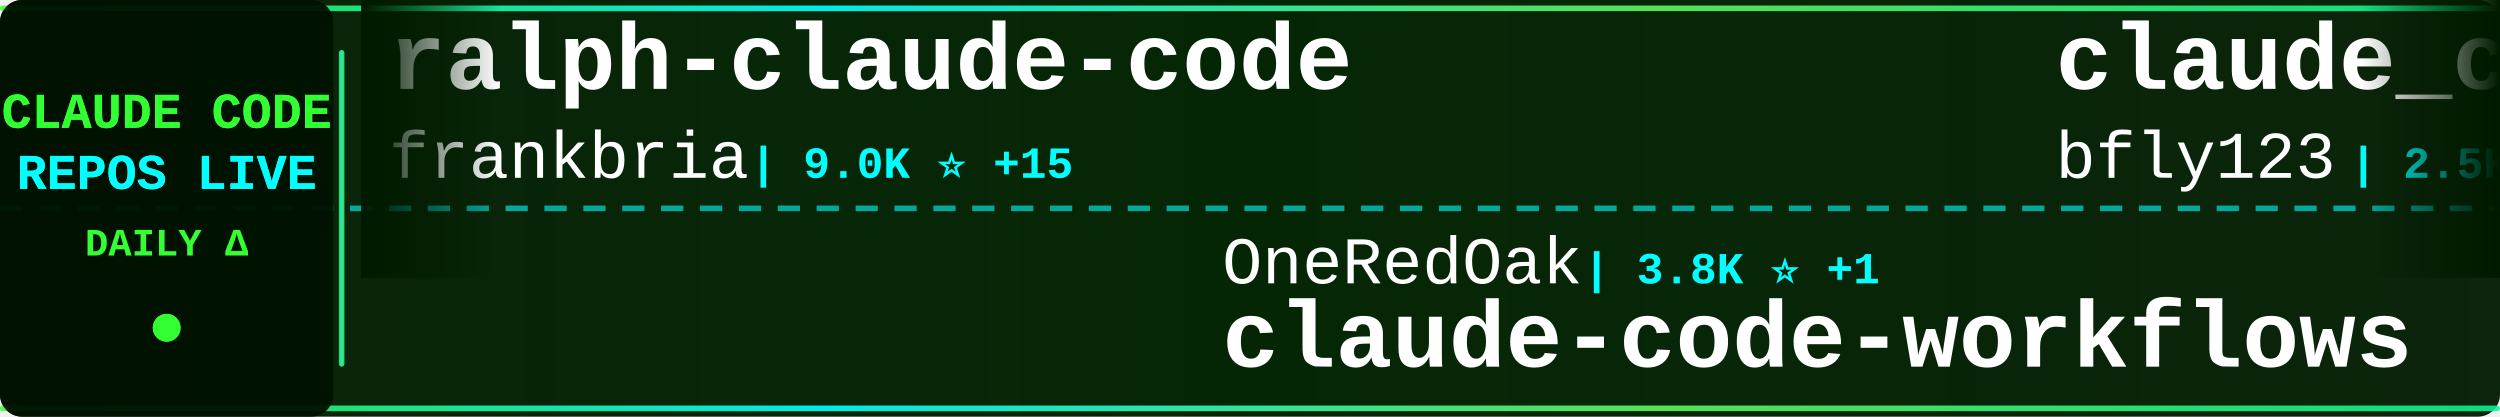
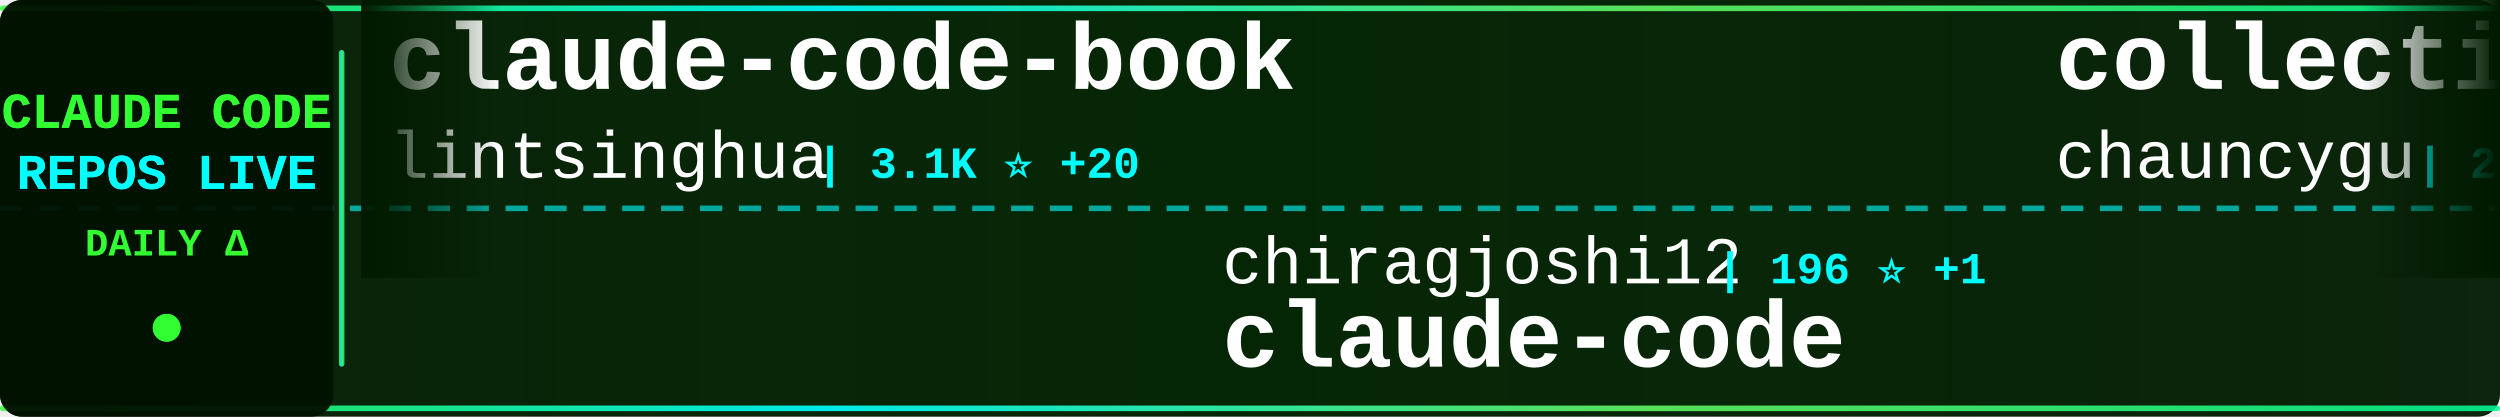
<svg xmlns="http://www.w3.org/2000/svg" width="900" height="150">
  <defs>
    <linearGradient id="tickerBg" x1="0%" y1="0%" x2="100%" y2="0%">
      <stop offset="0%" style="stop-color:#001a00;stop-opacity:0.95" />
      <stop offset="50%" style="stop-color:#002200;stop-opacity:0.98" />
      <stop offset="100%" style="stop-color:#001a00;stop-opacity:0.95" />
    </linearGradient>
    <linearGradient id="borderGrad" x1="0%" y1="0%" x2="100%" y2="0%">
      <stop offset="0%" style="stop-color:#33ff33;stop-opacity:0.85">
        <animate attributeName="stop-opacity" values="0.85;1;0.85" dur="2s" repeatCount="indefinite" />
      </stop>
      <stop offset="33%" style="stop-color:#00ffff;stop-opacity:0.9">
        <animate attributeName="stop-opacity" values="0.9;1;0.9" dur="2.2s" repeatCount="indefinite" />
      </stop>
      <stop offset="66%" style="stop-color:#66ff66;stop-opacity:0.85">
        <animate attributeName="stop-opacity" values="0.85;1;0.85" dur="1.8s" repeatCount="indefinite" />
      </stop>
      <stop offset="100%" style="stop-color:#00ff99;stop-opacity:0.85">
        <animate attributeName="stop-opacity" values="0.85;1;0.85" dur="2s" repeatCount="indefinite" />
      </stop>
    </linearGradient>
    <filter id="textGlow">
      <feGaussianBlur stdDeviation="0.1" result="coloredBlur" />
      <feMerge>
        <feMergeNode in="coloredBlur" />
        <feMergeNode in="SourceGraphic" />
      </feMerge>
    </filter>
    <filter id="metricGlow">
      <feGaussianBlur stdDeviation="0.2" result="coloredBlur" />
      <feMerge>
        <feMergeNode in="coloredBlur" />
        <feMergeNode in="SourceGraphic" />
      </feMerge>
    </filter>
    <linearGradient id="leftFade" x1="0%" y1="0%" x2="100%" y2="0%">
      <stop offset="0%" style="stop-color:#001a00;stop-opacity:1" />
      <stop offset="100%" style="stop-color:#001a00;stop-opacity:0" />
    </linearGradient>
    <linearGradient id="rightFade" x1="0%" y1="0%" x2="100%" y2="0%">
      <stop offset="0%" style="stop-color:#001a00;stop-opacity:0" />
      <stop offset="100%" style="stop-color:#001a00;stop-opacity:1" />
    </linearGradient>
  </defs>
  <rect width="900" height="150" fill="url(#tickerBg)" rx="8" />
  <rect x="0" y="2" width="900" height="2" fill="url(#borderGrad)" rx="1" />
  <rect x="0" y="146" width="900" height="2" fill="url(#borderGrad)" rx="1" />
  <line x1="0" y1="75" x2="900" y2="75" stroke="#00ffff" stroke-width="2" stroke-dasharray="8 6" opacity="0.6" />
  <rect x="0" y="0" width="120" height="150" fill="#001100" opacity="0.95" rx="8" />
  <text x="60" y="46" font-family="'Courier New', monospace" font-size="18" font-weight="bold" fill="#33ff33" text-anchor="middle" filter="url(#textGlow)">
    CLAUDE CODE
  </text>
  <text x="60" y="68" font-family="'Courier New', monospace" font-size="18" font-weight="bold" fill="#00ffff" text-anchor="middle" filter="url(#textGlow)">
    REPOS LIVE
  </text>
  <text x="60" y="92" font-family="'Courier New', monospace" font-size="14" font-weight="bold" fill="#33ff33" text-anchor="middle">
    DAILY Δ
  </text>
  <circle cx="60" cy="118" r="5" fill="#33ff33" filter="url(#metricGlow)">
    <animate attributeName="r" values="4;6;4" dur="1.5s" repeatCount="indefinite" />
    <animate attributeName="opacity" values="0.6;1;0.6" dur="1.5s" repeatCount="indefinite" />
  </circle>
  <rect x="122" y="18" width="2" height="114" fill="url(#borderGrad)" rx="1" />
  <clipPath id="tickerClip">
    <rect x="130" y="0" width="770" height="150" />
  </clipPath>
  <g clip-path="url(#tickerClip)">
    <g id="tickerItems">
      <animateTransform attributeName="transform" attributeType="XML" type="translate" from="0 0" to="-3000 0" dur="54s" repeatCount="indefinite" />
      <g transform="translate(0, 0)">
-         <text x="140" y="32" font-family="'Courier New', monospace" font-size="34" font-weight="bold" fill="#ffffff">ralph-claude-code</text>
-         <text x="140" y="64" font-family="'Courier New', monospace" font-size="24" font-weight="normal" fill="#ffffff" opacity="1.0">frankbria</text>
-         <text x="270" y="64" font-family="'Courier New', monospace" font-size="16" font-weight="bold" fill="#00ffff"> | 9.0K ⭐ +15</text>
+         <text x="140" y="32" font-family="'Courier New', monospace" font-size="34" font-weight="bold" fill="#ffffff">claude-code-book</text>
+         <text x="140" y="64" font-family="'Courier New', monospace" font-size="24" font-weight="normal" fill="#ffffff" opacity="1.0">lintsinghua</text>
+         <text x="294" y="64" font-family="'Courier New', monospace" font-size="16" font-weight="bold" fill="#00ffff"> | 3.1K ⭐ +20</text>
      </g>
      <g transform="translate(300, 0)">
-         <text x="140" y="102" font-family="'Courier New', monospace" font-size="24" font-weight="normal" fill="#ffffff" opacity="1.0">OneRedOak</text>
-         <text x="270" y="102" font-family="'Courier New', monospace" font-size="16" font-weight="bold" fill="#00ffff"> | 3.8K ⭐ +1</text>
-         <text x="140" y="132" font-family="'Courier New', monospace" font-size="34" font-weight="bold" fill="#ffffff">claude-code-workflows</text>
+         <text x="140" y="102" font-family="'Courier New', monospace" font-size="24" font-weight="normal" fill="#ffffff" opacity="1.0">chiragjoshi12</text>
+         <text x="318" y="102" font-family="'Courier New', monospace" font-size="16" font-weight="bold" fill="#00ffff"> | 196 ⭐ +1</text>
+         <text x="140" y="132" font-family="'Courier New', monospace" font-size="34" font-weight="bold" fill="#ffffff">claude-code</text>
      </g>
      <g transform="translate(600, 0)">
-         <text x="140" y="32" font-family="'Courier New', monospace" font-size="34" font-weight="bold" fill="#ffffff">claude_codex_bridge</text>
-         <text x="140" y="64" font-family="'Courier New', monospace" font-size="24" font-weight="normal" fill="#ffffff" opacity="1.0">bfly123</text>
-         <text x="246" y="64" font-family="'Courier New', monospace" font-size="16" font-weight="bold" fill="#00ffff"> | 2.5K ⭐ +9</text>
+         <text x="140" y="32" font-family="'Courier New', monospace" font-size="34" font-weight="bold" fill="#ffffff">collection-claude-code-s...</text>
+         <text x="140" y="64" font-family="'Courier New', monospace" font-size="24" font-weight="normal" fill="#ffffff" opacity="1.0">chauncygu</text>
+         <text x="270" y="64" font-family="'Courier New', monospace" font-size="16" font-weight="bold" fill="#00ffff"> | 2.4K ⭐ +11</text>
      </g>
      <g transform="translate(900, 0)">
-         <text x="140" y="102" font-family="'Courier New', monospace" font-size="24" font-weight="normal" fill="#ffffff" opacity="1.0">lorryjovens-hub</text>
-         <text x="342" y="102" font-family="'Courier New', monospace" font-size="16" font-weight="bold" fill="#00ffff"> | 1.5K ⭐ +6</text>
-         <text x="140" y="132" font-family="'Courier New', monospace" font-size="34" font-weight="bold" fill="#ffffff">claude-code-rust</text>
+         <text x="140" y="102" font-family="'Courier New', monospace" font-size="24" font-weight="normal" fill="#ffffff" opacity="1.0">VoltAgent</text>
+         <text x="270" y="102" font-family="'Courier New', monospace" font-size="16" font-weight="bold" fill="#00ffff"> | 19.3K ⭐ +89</text>
+         <text x="140" y="132" font-family="'Courier New', monospace" font-size="34" font-weight="bold" fill="#ffffff">awesome-claude-code-suba...</text>
      </g>
      <g transform="translate(1200, 0)">
-         <text x="140" y="32" font-family="'Courier New', monospace" font-size="34" font-weight="bold" fill="#ffffff">claude-code</text>
-         <text x="140" y="64" font-family="'Courier New', monospace" font-size="24" font-weight="normal" fill="#ffffff" opacity="1.0">tanbiralam</text>
-         <text x="282" y="64" font-family="'Courier New', monospace" font-size="16" font-weight="bold" fill="#00ffff"> | 1.6K ⭐ +5</text>
+         <text x="140" y="32" font-family="'Courier New', monospace" font-size="34" font-weight="bold" fill="#ffffff">claude-code-telegram</text>
+         <text x="140" y="64" font-family="'Courier New', monospace" font-size="24" font-weight="normal" fill="#ffffff" opacity="1.0">RichardAtCT</text>
+         <text x="294" y="64" font-family="'Courier New', monospace" font-size="16" font-weight="bold" fill="#00ffff"> | 2.5K ⭐ +6</text>
      </g>
      <g transform="translate(1500, 0)">
-         <text x="140" y="102" font-family="'Courier New', monospace" font-size="24" font-weight="normal" fill="#ffffff" opacity="1.0">edmund-io</text>
-         <text x="270" y="102" font-family="'Courier New', monospace" font-size="16" font-weight="bold" fill="#00ffff"> | 1.4K ⭐ -1</text>
-         <text x="140" y="132" font-family="'Courier New', monospace" font-size="34" font-weight="bold" fill="#ffffff">edmunds-claude-code</text>
+         <text x="140" y="102" font-family="'Courier New', monospace" font-size="24" font-weight="normal" fill="#ffffff" opacity="1.0">T-Lab-CUHKSZ</text>
+         <text x="306" y="102" font-family="'Courier New', monospace" font-size="16" font-weight="bold" fill="#00ffff"> | 309 ⭐ +1</text>
+         <text x="140" y="132" font-family="'Courier New', monospace" font-size="34" font-weight="bold" fill="#ffffff">claude-code</text>
      </g>
      <g transform="translate(1800, 0)">
-         <text x="140" y="32" font-family="'Courier New', monospace" font-size="34" font-weight="bold" fill="#ffffff">claude-plugins-official</text>
-         <text x="140" y="64" font-family="'Courier New', monospace" font-size="24" font-weight="normal" fill="#ffffff" opacity="1.0">anthropics</text>
-         <text x="282" y="64" font-family="'Courier New', monospace" font-size="16" font-weight="bold" fill="#00ffff"> | 18.7K ⭐ +86</text>
+         <text x="140" y="32" font-family="'Courier New', monospace" font-size="34" font-weight="bold" fill="#ffffff">Open-ClaudeCode</text>
+         <text x="140" y="64" font-family="'Courier New', monospace" font-size="24" font-weight="normal" fill="#ffffff" opacity="1.0">LING71671</text>
+         <text x="270" y="64" font-family="'Courier New', monospace" font-size="16" font-weight="bold" fill="#00ffff"> | 812 ⭐ +3</text>
      </g>
      <g transform="translate(2100, 0)">
-         <text x="140" y="102" font-family="'Courier New', monospace" font-size="24" font-weight="normal" fill="#ffffff" opacity="1.0">andrew-kramer-inno</text>
-         <text x="378" y="102" font-family="'Courier New', monospace" font-size="16" font-weight="bold" fill="#00ffff"> | 586 ⭐ +2</text>
-         <text x="140" y="132" font-family="'Courier New', monospace" font-size="34" font-weight="bold" fill="#ffffff">claude-code-source-build</text>
+         <text x="140" y="102" font-family="'Courier New', monospace" font-size="24" font-weight="normal" fill="#ffffff" opacity="1.0">ChrisWiles</text>
+         <text x="282" y="102" font-family="'Courier New', monospace" font-size="16" font-weight="bold" fill="#00ffff"> | 5.9K ⭐ +4</text>
+         <text x="140" y="132" font-family="'Courier New', monospace" font-size="34" font-weight="bold" fill="#ffffff">claude-code-showcase</text>
      </g>
      <g transform="translate(2400, 0)">
-         <text x="140" y="32" font-family="'Courier New', monospace" font-size="34" font-weight="bold" fill="#ffffff">claude-code-from-scratch</text>
-         <text x="140" y="64" font-family="'Courier New', monospace" font-size="24" font-weight="normal" fill="#ffffff" opacity="1.0">Windy3f3f3f3f</text>
-         <text x="318" y="64" font-family="'Courier New', monospace" font-size="16" font-weight="bold" fill="#00ffff"> | 1.1K ⭐ +12</text>
+         <text x="140" y="32" font-family="'Courier New', monospace" font-size="34" font-weight="bold" fill="#ffffff">claude-code-rev</text>
+         <text x="140" y="64" font-family="'Courier New', monospace" font-size="24" font-weight="normal" fill="#ffffff" opacity="1.0">oboard</text>
+         <text x="234" y="64" font-family="'Courier New', monospace" font-size="16" font-weight="bold" fill="#00ffff"> | 3.1K ⭐ +7</text>
      </g>
      <g transform="translate(2700, 0)">
-         <text x="140" y="102" font-family="'Courier New', monospace" font-size="24" font-weight="normal" fill="#ffffff" opacity="1.0">JrCx7scC</text>
-         <text x="258" y="102" font-family="'Courier New', monospace" font-size="16" font-weight="bold" fill="#00ffff"> | 366 ⭐</text>
-         <text x="140" y="132" font-family="'Courier New', monospace" font-size="34" font-weight="bold" fill="#ffffff">claude-code-source</text>
+         <text x="140" y="102" font-family="'Courier New', monospace" font-size="24" font-weight="normal" fill="#ffffff" opacity="1.0">anthropics</text>
+         <text x="282" y="102" font-family="'Courier New', monospace" font-size="16" font-weight="bold" fill="#00ffff"> | 129.8K ⭐ +693</text>
+         <text x="140" y="132" font-family="'Courier New', monospace" font-size="34" font-weight="bold" fill="#ffffff">skills</text>
      </g>
      <g transform="translate(3000, 0)">
-         <text x="140" y="32" font-family="'Courier New', monospace" font-size="34" font-weight="bold" fill="#ffffff">ralph-claude-code</text>
-         <text x="140" y="64" font-family="'Courier New', monospace" font-size="24" font-weight="normal" fill="#ffffff" opacity="1.0">frankbria</text>
-         <text x="270" y="64" font-family="'Courier New', monospace" font-size="16" font-weight="bold" fill="#00ffff"> | 9.0K ⭐ +15</text>
+         <text x="140" y="32" font-family="'Courier New', monospace" font-size="34" font-weight="bold" fill="#ffffff">claude-code-book</text>
+         <text x="140" y="64" font-family="'Courier New', monospace" font-size="24" font-weight="normal" fill="#ffffff" opacity="1.0">lintsinghua</text>
+         <text x="294" y="64" font-family="'Courier New', monospace" font-size="16" font-weight="bold" fill="#00ffff"> | 3.1K ⭐ +20</text>
      </g>
      <g transform="translate(3300, 0)">
-         <text x="140" y="102" font-family="'Courier New', monospace" font-size="24" font-weight="normal" fill="#ffffff" opacity="1.0">OneRedOak</text>
-         <text x="270" y="102" font-family="'Courier New', monospace" font-size="16" font-weight="bold" fill="#00ffff"> | 3.8K ⭐ +1</text>
-         <text x="140" y="132" font-family="'Courier New', monospace" font-size="34" font-weight="bold" fill="#ffffff">claude-code-workflows</text>
+         <text x="140" y="102" font-family="'Courier New', monospace" font-size="24" font-weight="normal" fill="#ffffff" opacity="1.0">chiragjoshi12</text>
+         <text x="318" y="102" font-family="'Courier New', monospace" font-size="16" font-weight="bold" fill="#00ffff"> | 196 ⭐ +1</text>
+         <text x="140" y="132" font-family="'Courier New', monospace" font-size="34" font-weight="bold" fill="#ffffff">claude-code</text>
      </g>
      <g transform="translate(3600, 0)">
-         <text x="140" y="32" font-family="'Courier New', monospace" font-size="34" font-weight="bold" fill="#ffffff">claude_codex_bridge</text>
-         <text x="140" y="64" font-family="'Courier New', monospace" font-size="24" font-weight="normal" fill="#ffffff" opacity="1.0">bfly123</text>
-         <text x="246" y="64" font-family="'Courier New', monospace" font-size="16" font-weight="bold" fill="#00ffff"> | 2.5K ⭐ +9</text>
+         <text x="140" y="32" font-family="'Courier New', monospace" font-size="34" font-weight="bold" fill="#ffffff">collection-claude-code-s...</text>
+         <text x="140" y="64" font-family="'Courier New', monospace" font-size="24" font-weight="normal" fill="#ffffff" opacity="1.0">chauncygu</text>
+         <text x="270" y="64" font-family="'Courier New', monospace" font-size="16" font-weight="bold" fill="#00ffff"> | 2.4K ⭐ +11</text>
      </g>
      <g transform="translate(3900, 0)">
-         <text x="140" y="102" font-family="'Courier New', monospace" font-size="24" font-weight="normal" fill="#ffffff" opacity="1.0">lorryjovens-hub</text>
-         <text x="342" y="102" font-family="'Courier New', monospace" font-size="16" font-weight="bold" fill="#00ffff"> | 1.5K ⭐ +6</text>
-         <text x="140" y="132" font-family="'Courier New', monospace" font-size="34" font-weight="bold" fill="#ffffff">claude-code-rust</text>
+         <text x="140" y="102" font-family="'Courier New', monospace" font-size="24" font-weight="normal" fill="#ffffff" opacity="1.0">VoltAgent</text>
+         <text x="270" y="102" font-family="'Courier New', monospace" font-size="16" font-weight="bold" fill="#00ffff"> | 19.3K ⭐ +89</text>
+         <text x="140" y="132" font-family="'Courier New', monospace" font-size="34" font-weight="bold" fill="#ffffff">awesome-claude-code-suba...</text>
      </g>
    </g>
  </g>
  <rect x="130" y="0" width="50" height="100" fill="url(#leftFade)" />
  <rect x="850" y="0" width="50" height="100" fill="url(#rightFade)" />
</svg>
